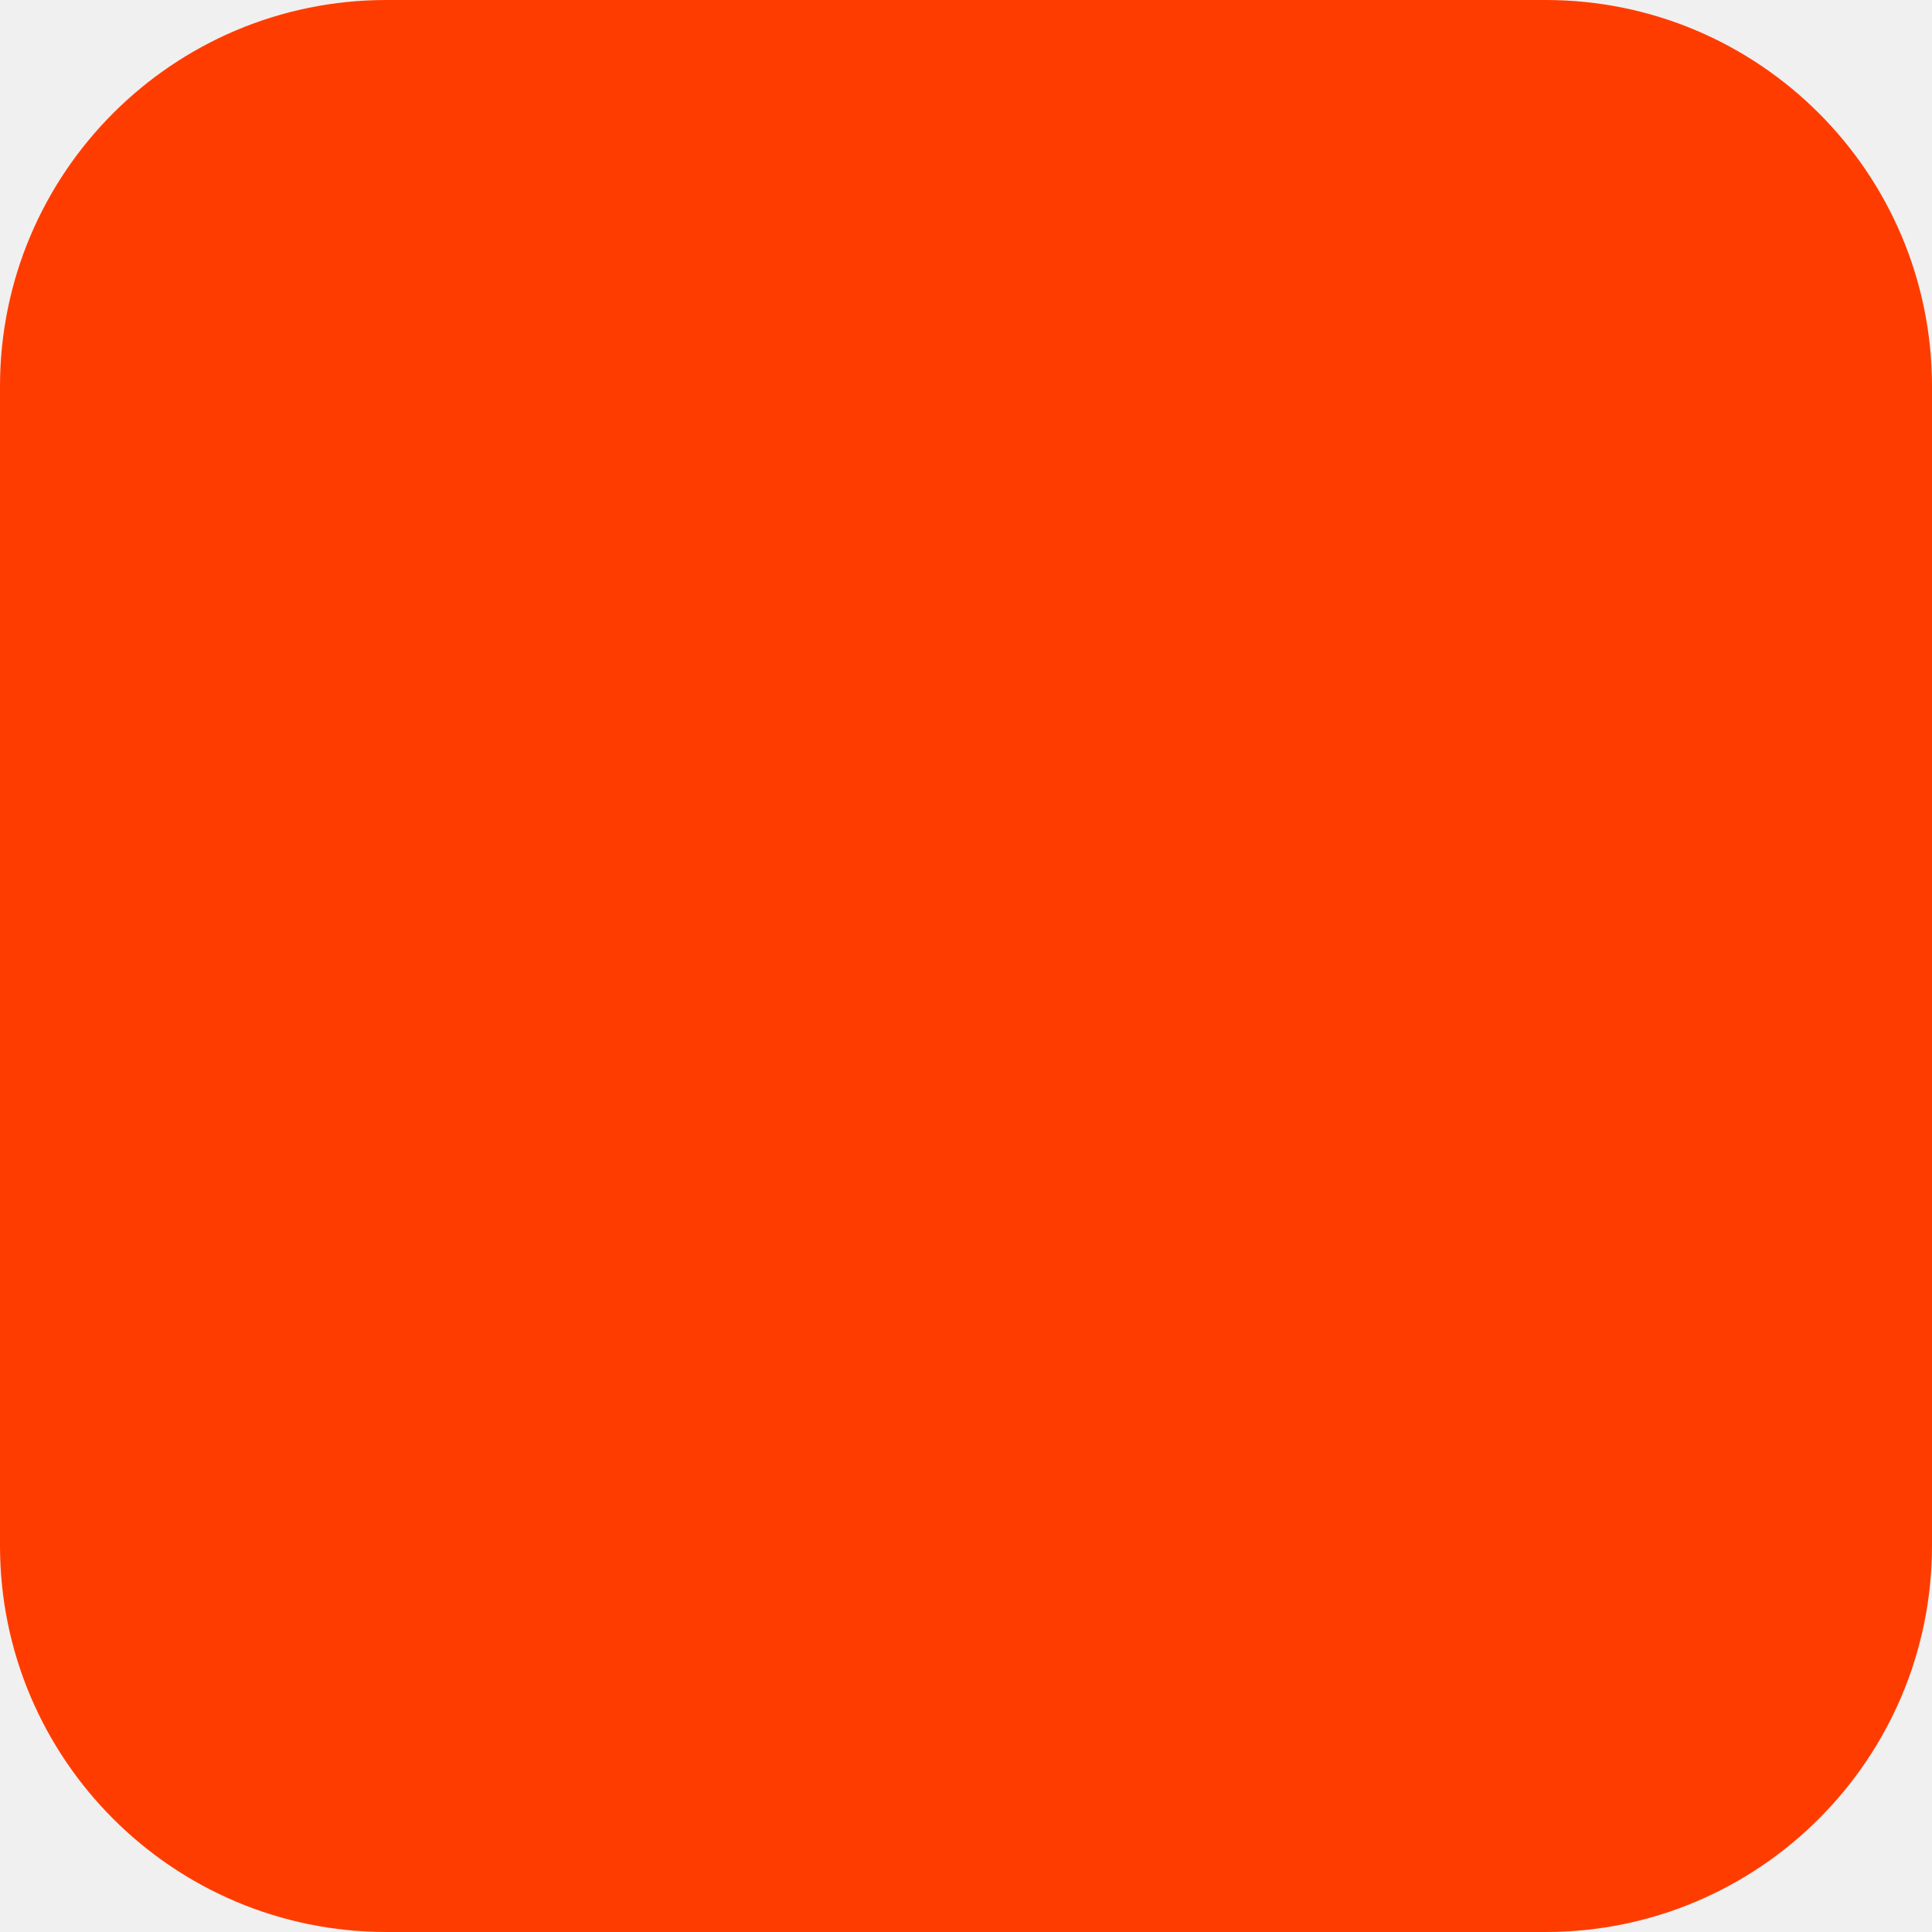
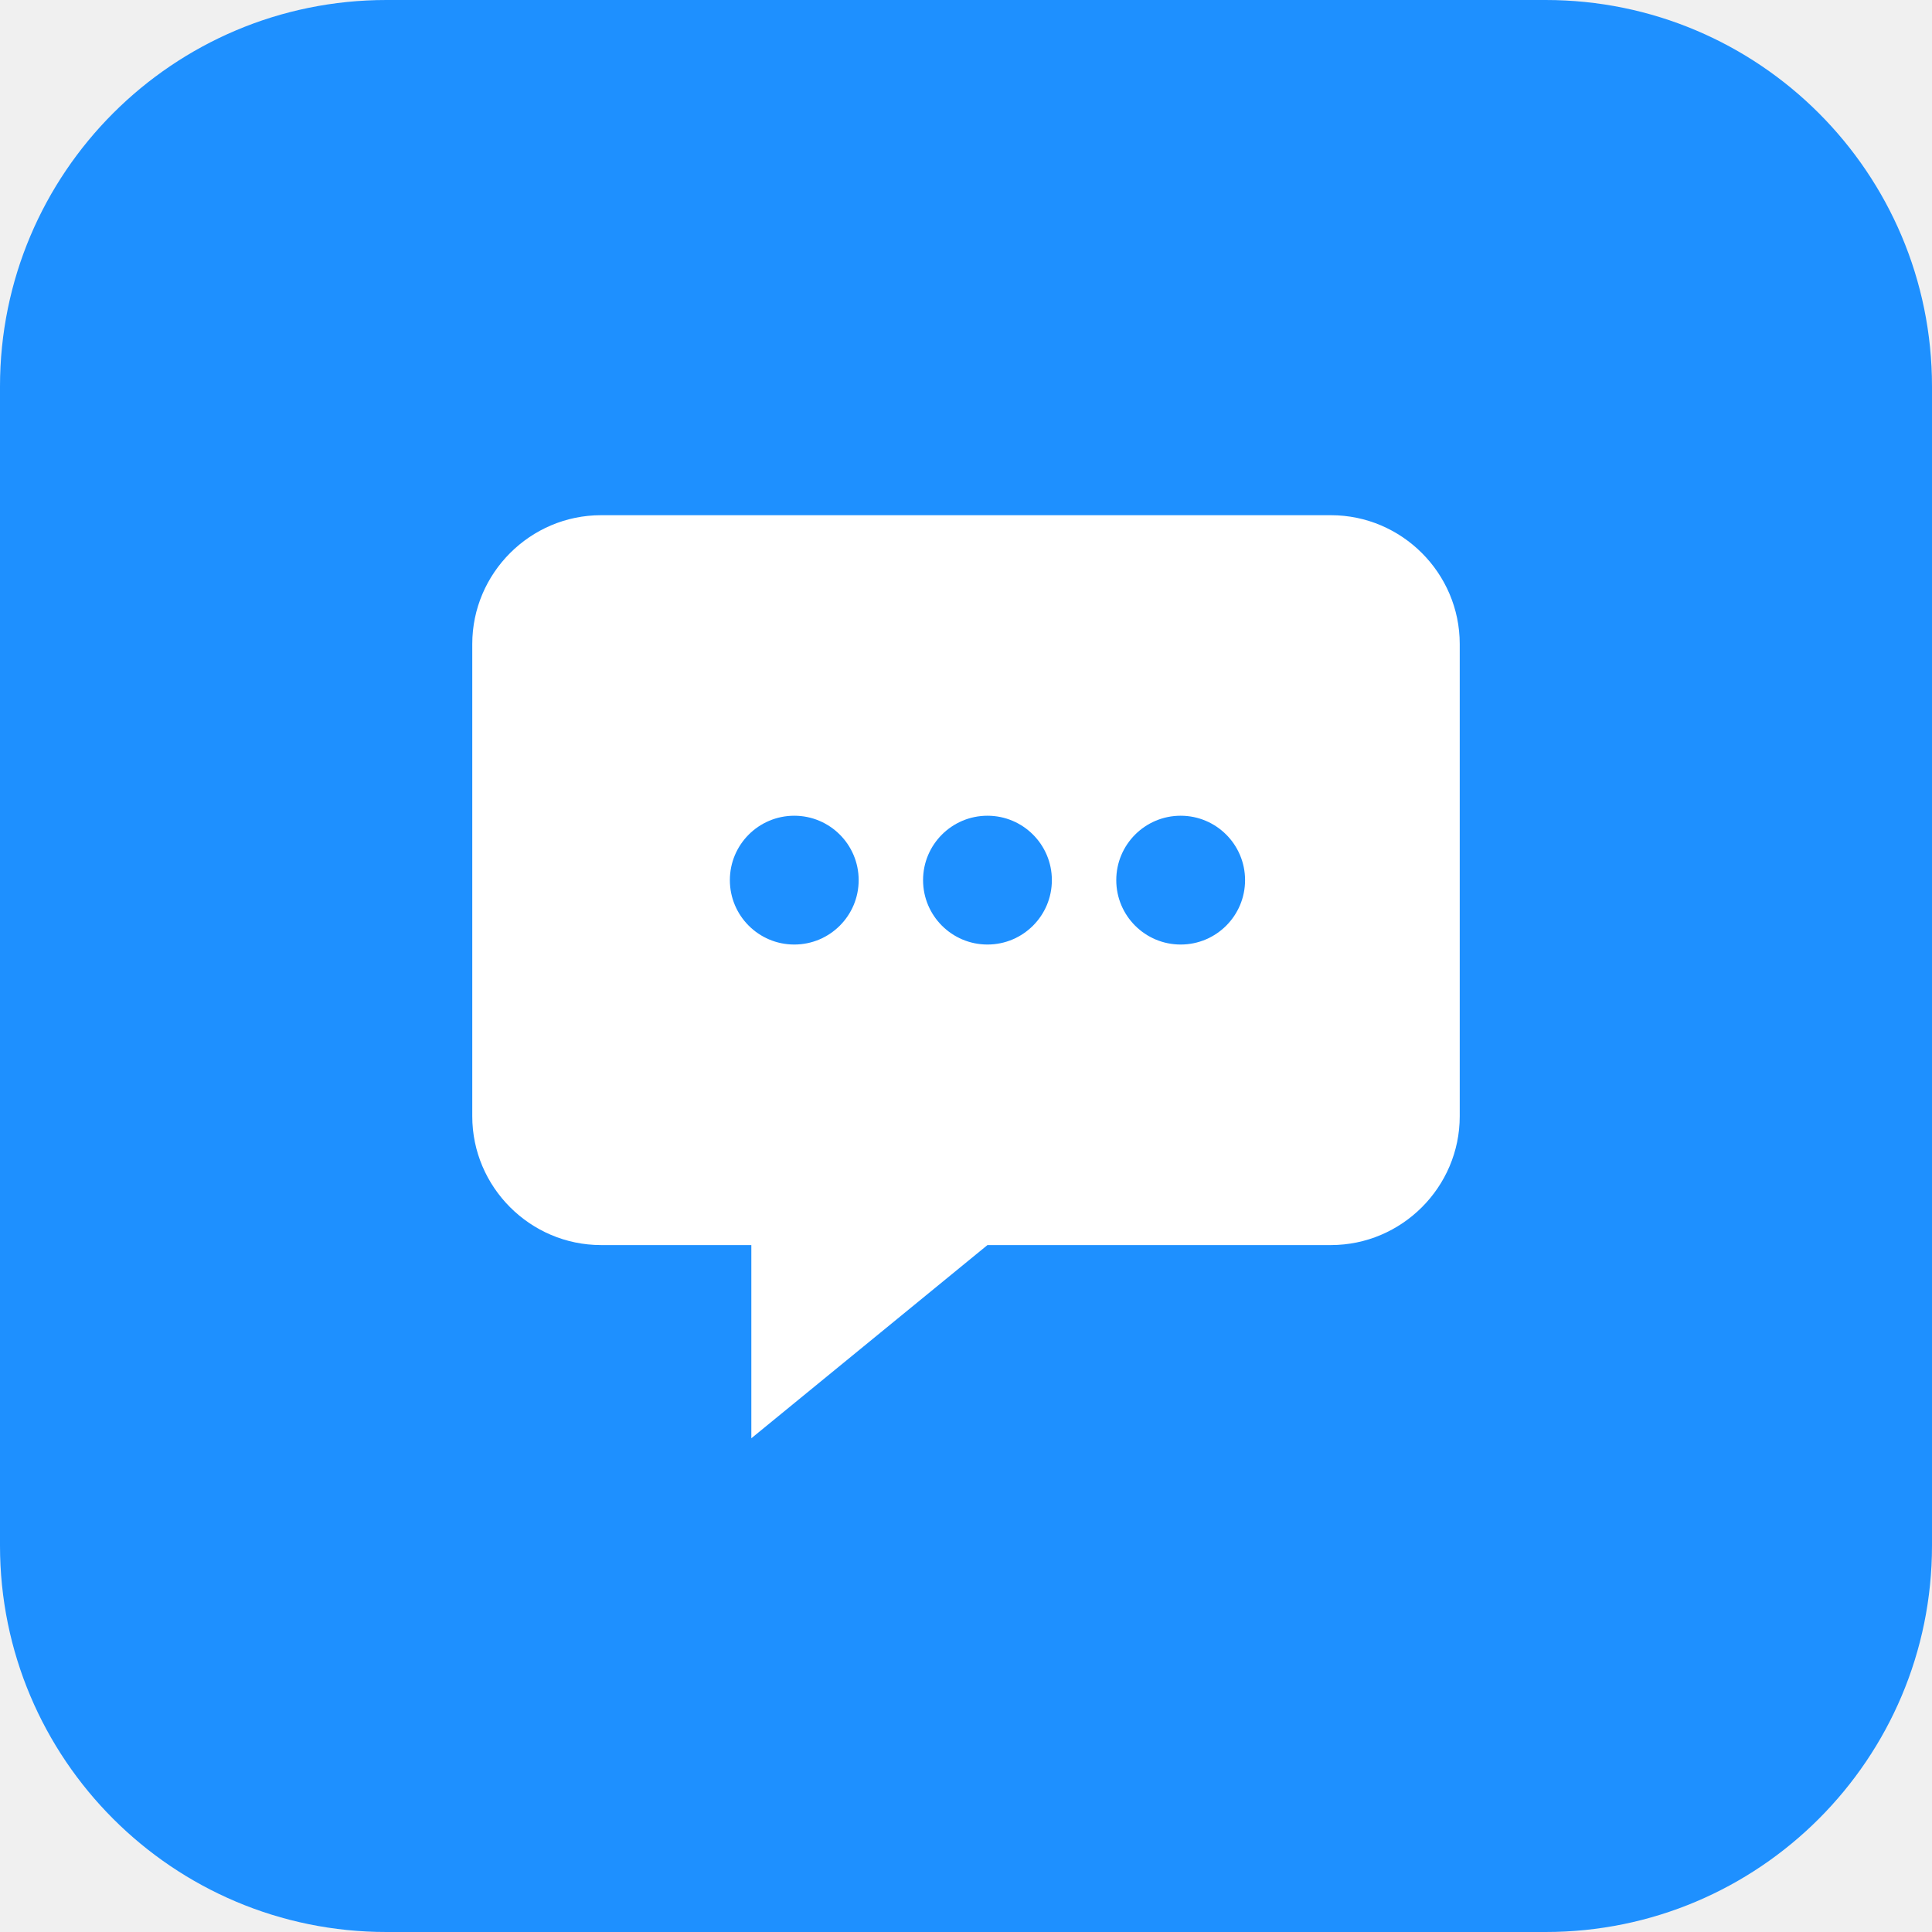
<svg xmlns="http://www.w3.org/2000/svg" width="180" height="180" viewBox="0 0 180 180" fill="none">
-   <rect width="180" height="180" rx="36" fill="#FF3C00" />
+   <rect width="180" height="180" rx="36" fill="#1E90FF" />
+   <path d="M44 60c0-6.6 5.4-12 12-12h68c6.6 0 12 5.4 12 12v44c0 6.6-5.4 12-12 12H92l-22 18v-18h-14c-6.6 0-12-5.4-12-12V60z" fill="#FFFFFF" />
+   <circle cx="74" cy="82" r="6" fill="#1E90FF" />
+   <circle cx="92" cy="82" r="6" fill="#1E90FF" />
+   <circle cx="110" cy="82" r="6" fill="#1E90FF" />
</svg>
